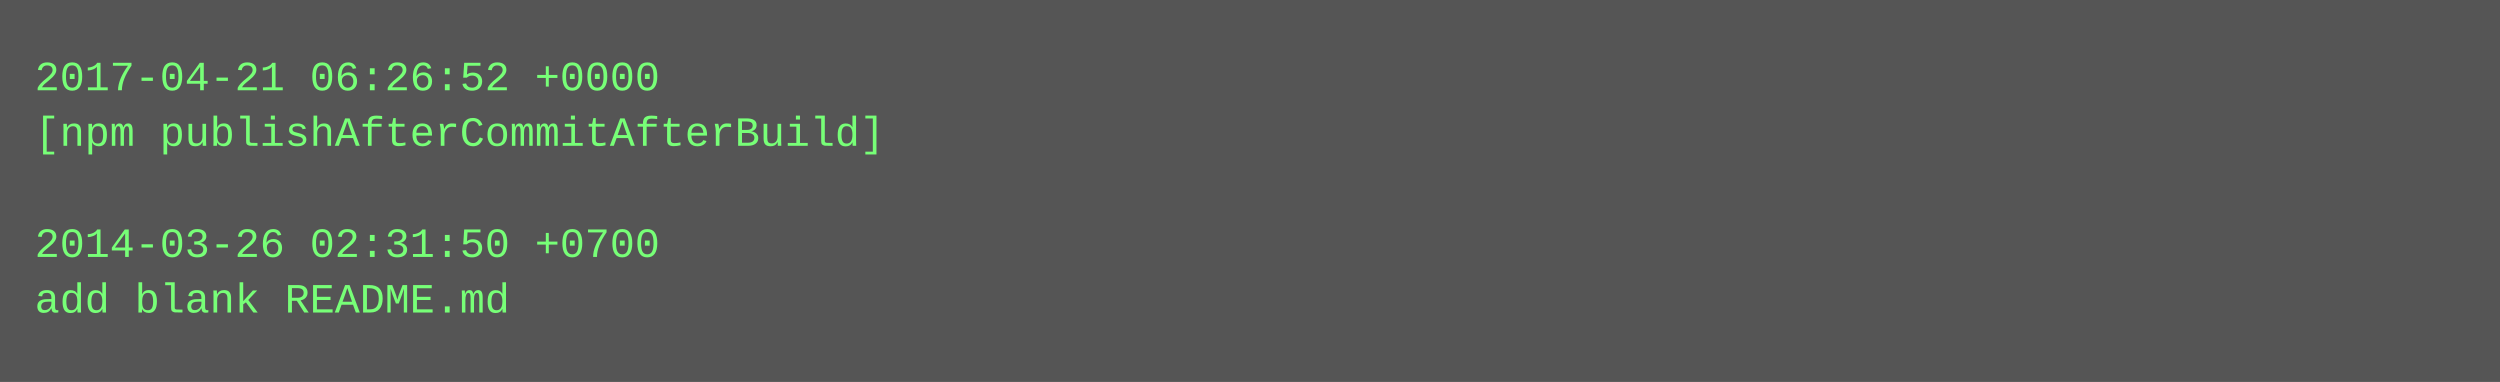
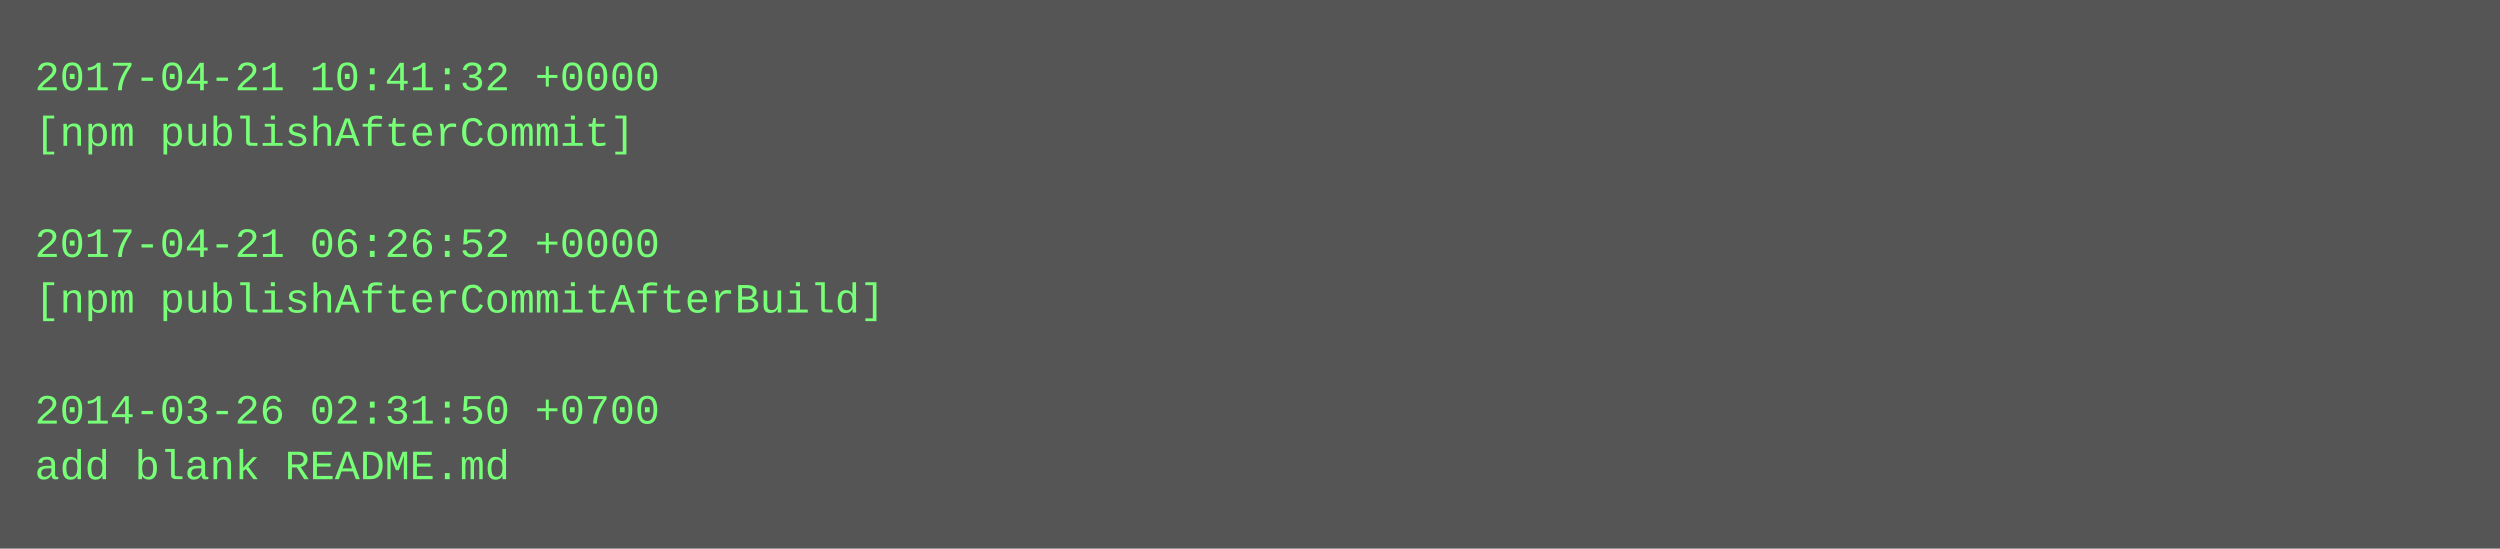
- <svg xmlns="http://www.w3.org/2000/svg" height="110" width="720">
-   <rect height="110" fill="#555" width="720" />
+ <svg xmlns="http://www.w3.org/2000/svg" height="158" width="720">
+   <rect height="158" fill="#555" width="720" />
  <text fill="#7f7" font-family="Courier New" font-size="12" xml:space="preserve">
-     <tspan x="10" y="26">2017-04-21 06:26:52 +0000</tspan>
-     <tspan x="10" y="42">[npm publishAfterCommitAfterBuild]</tspan>
+     <tspan x="10" y="26">2017-04-21 10:41:32 +0000</tspan>
+     <tspan x="10" y="42">[npm publishAfterCommit]</tspan>
    <tspan x="10" y="58" />
-     <tspan x="10" y="74">2014-03-26 02:31:50 +0700</tspan>
-     <tspan x="10" y="90">add blank README.md</tspan>
+     <tspan x="10" y="74">2017-04-21 06:26:52 +0000</tspan>
+     <tspan x="10" y="90">[npm publishAfterCommitAfterBuild]</tspan>
+     <tspan x="10" y="106" />
+     <tspan x="10" y="122">2014-03-26 02:31:50 +0700</tspan>
+     <tspan x="10" y="138">add blank README.md</tspan>
  </text>
</svg>
